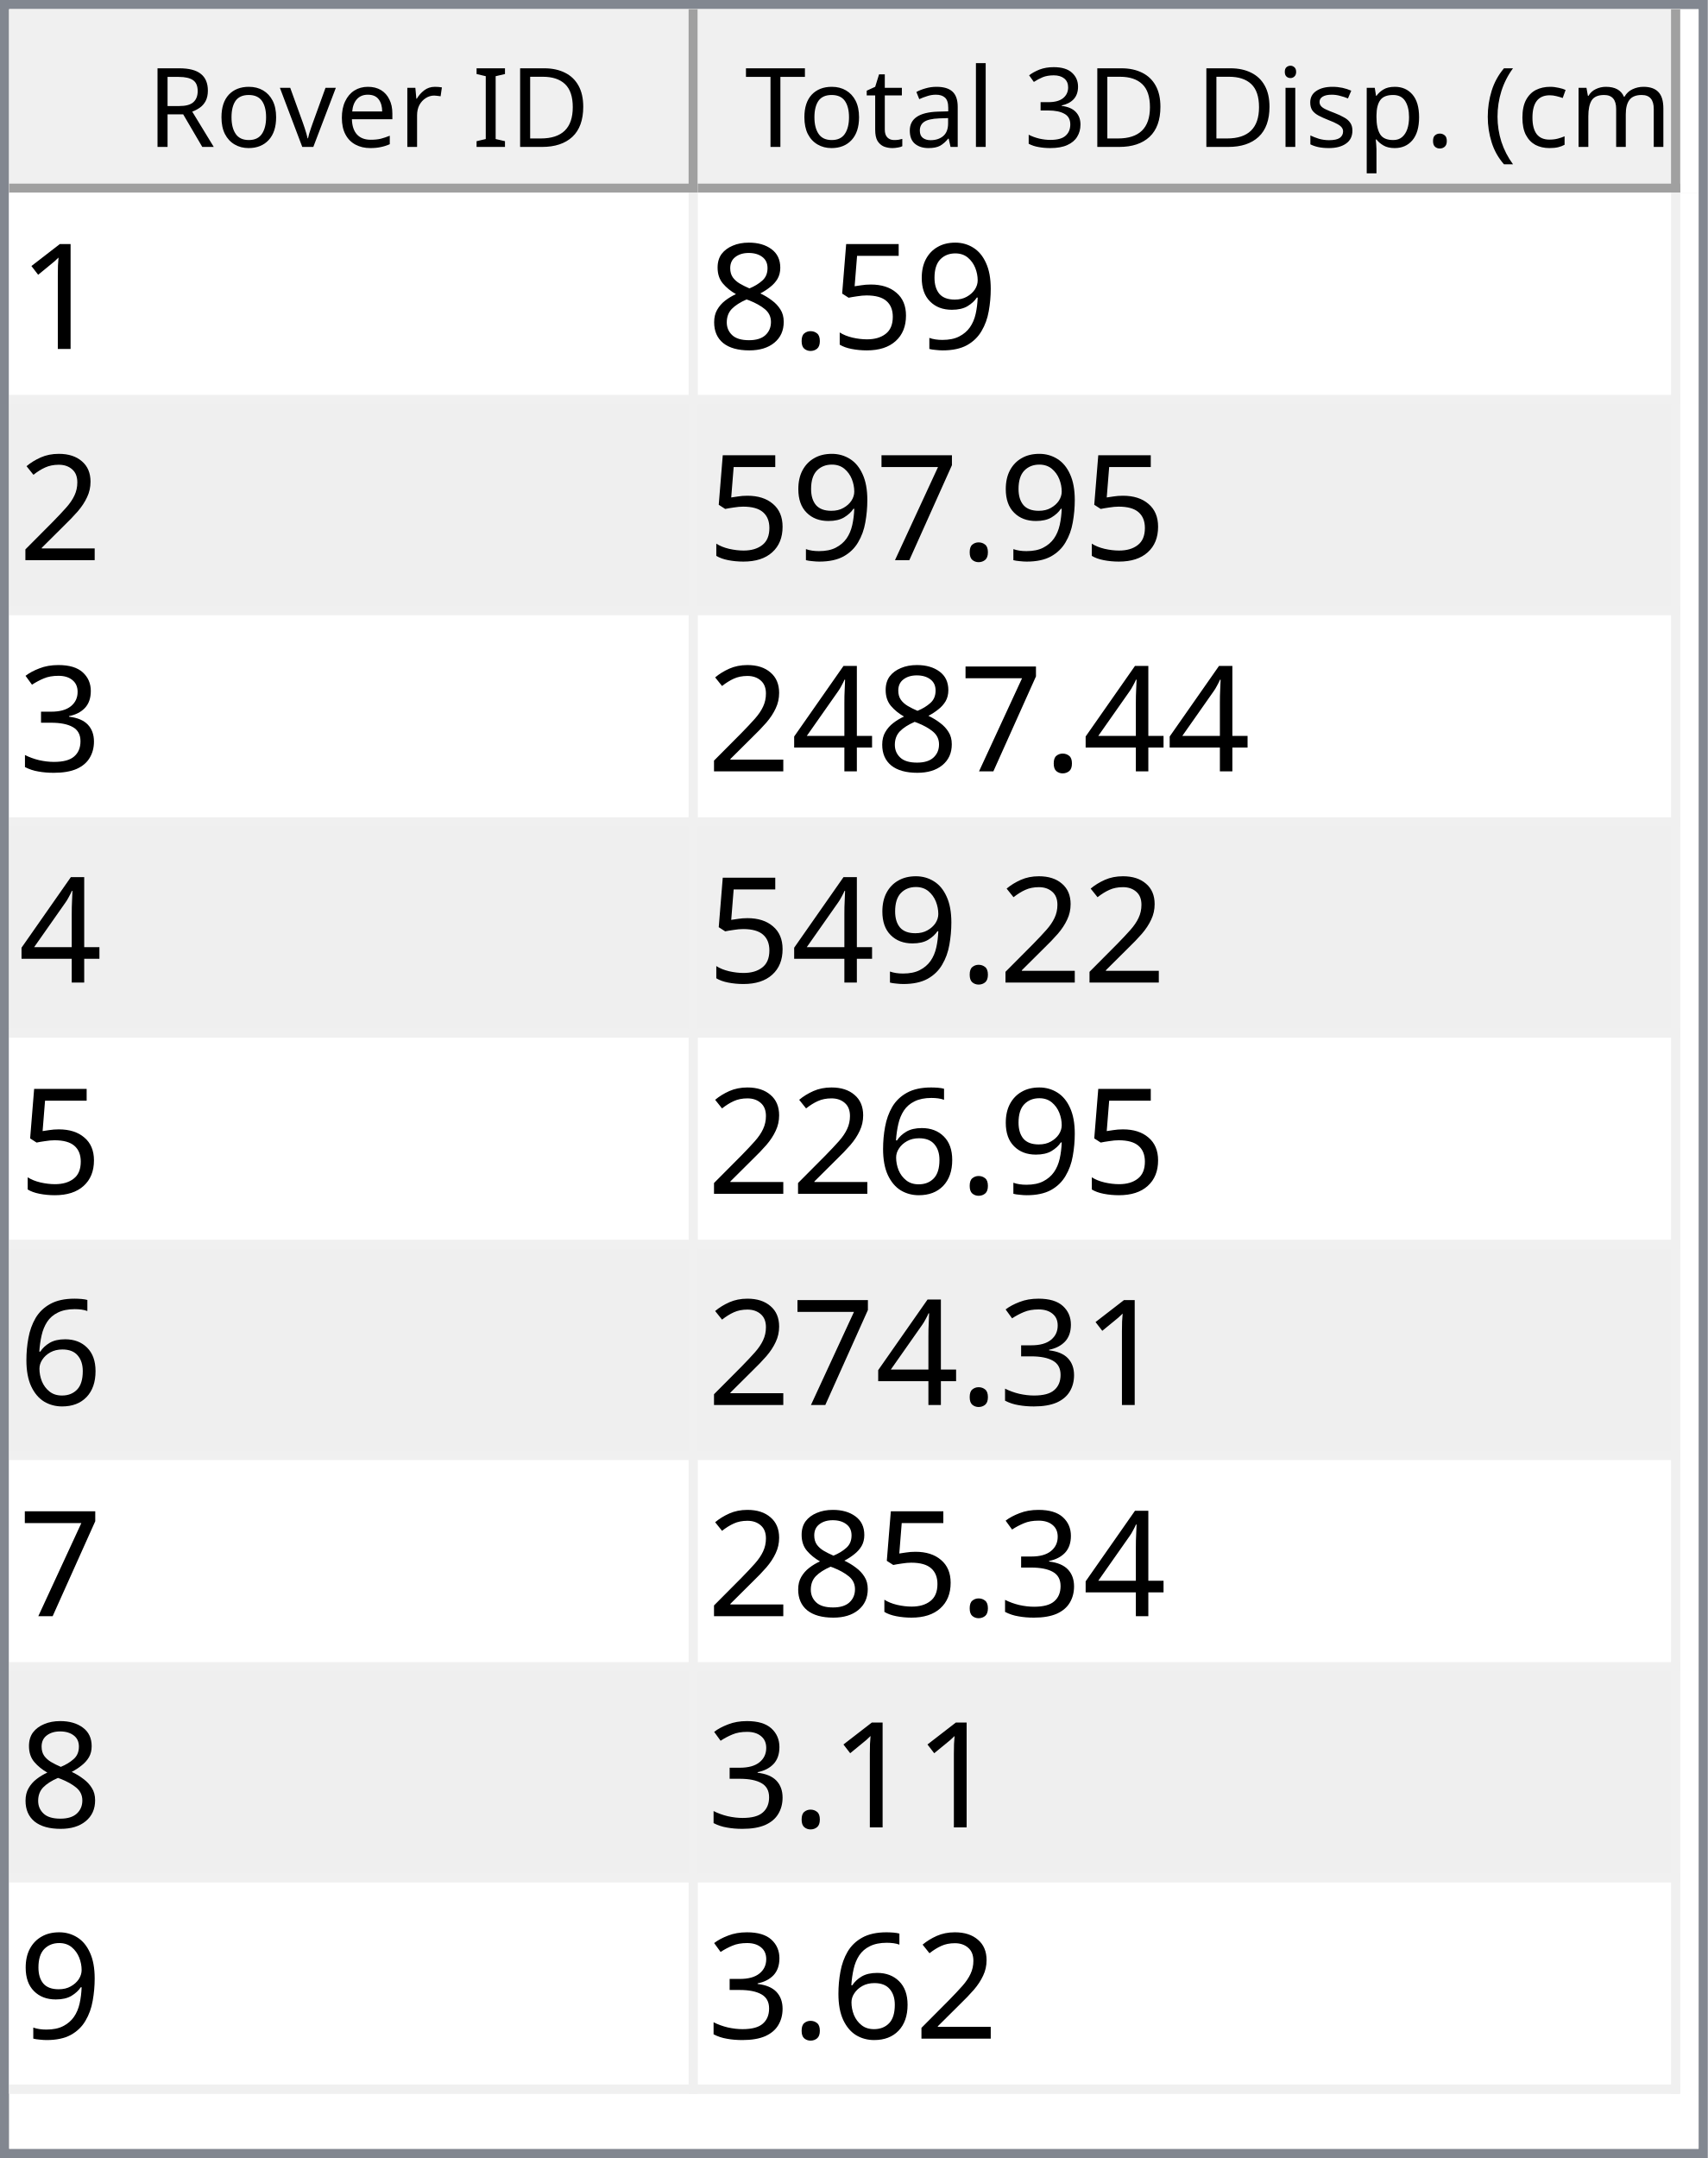
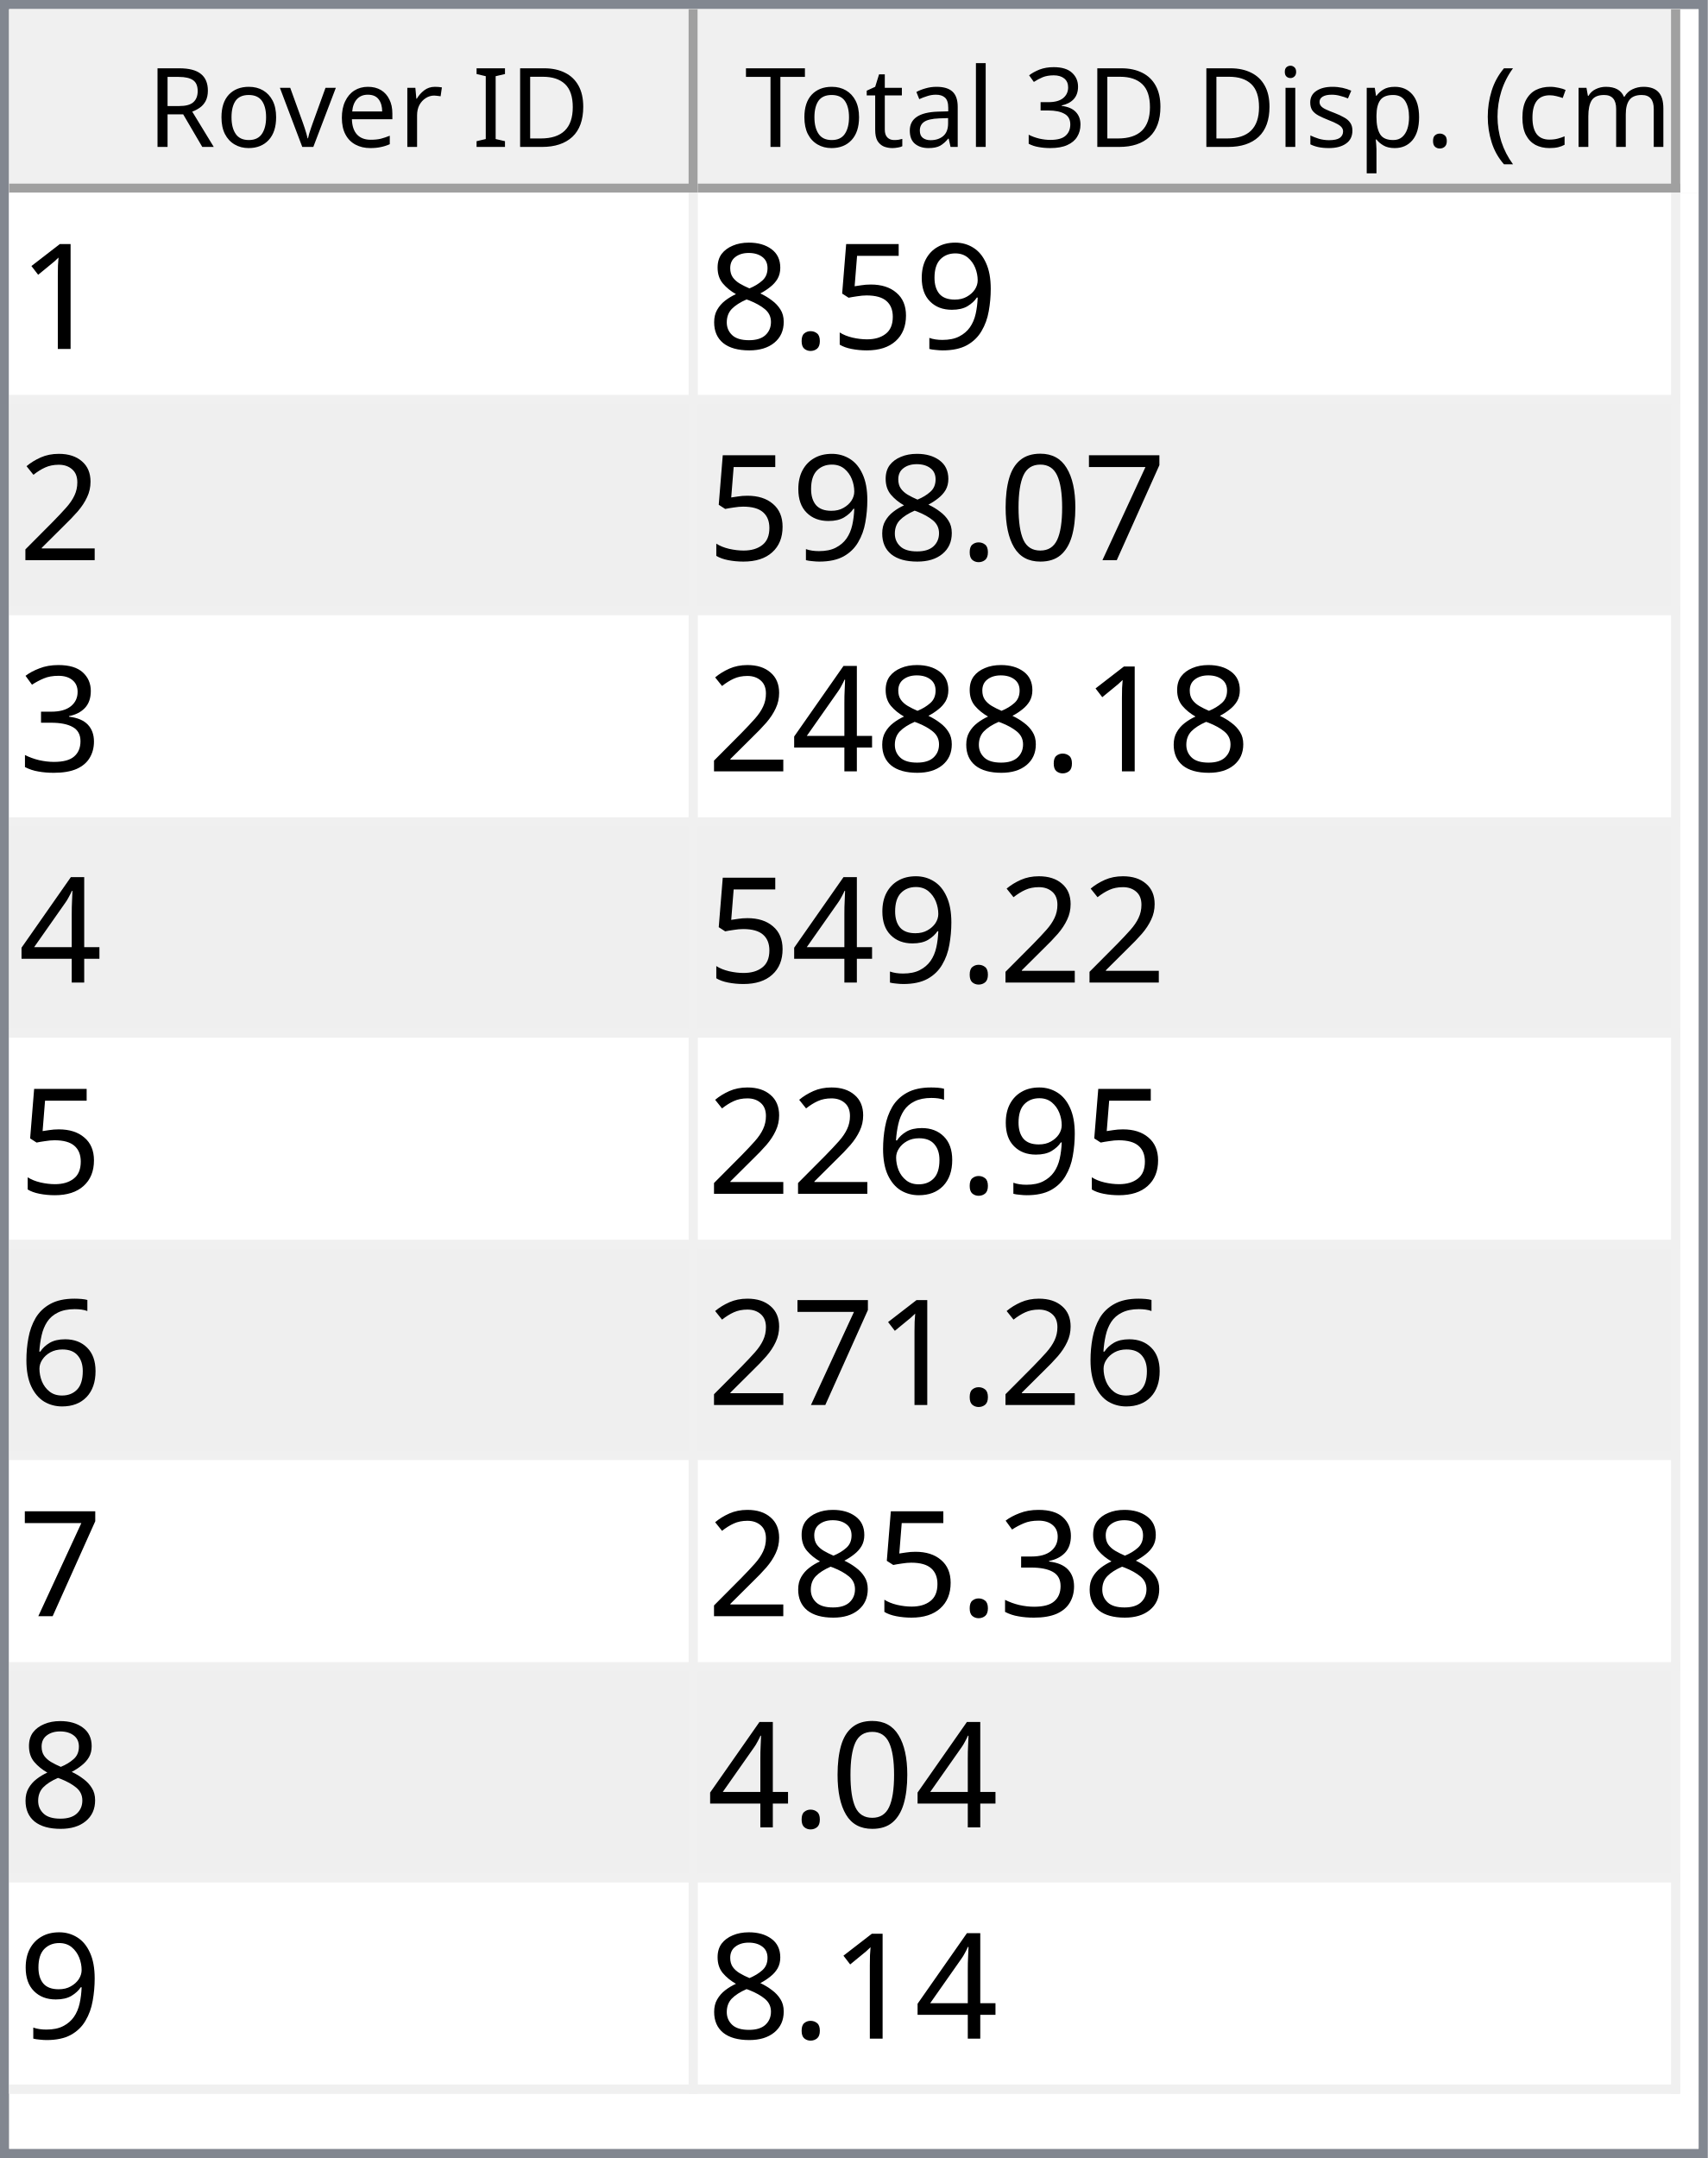
<svg xmlns="http://www.w3.org/2000/svg" style="fill-opacity:1; color-rendering:auto; color-interpolation:auto; text-rendering:auto; stroke:black; stroke-linecap:square; stroke-miterlimit:10; shape-rendering:auto; stroke-opacity:1; fill:black; stroke-dasharray:none; font-weight:normal; stroke-width:1; font-family:'Dialog'; font-style:normal; stroke-linejoin:miter; font-size:12px; stroke-dashoffset:0; image-rendering:auto;" width="186" height="235">
  <defs id="genericDefs" />
  <g>
    <defs id="defs1">
      <clipPath clipPathUnits="userSpaceOnUse" id="clipPath1">
        <path d="M0 0 L186 0 L186 235 L0 235 L0 0 Z" />
      </clipPath>
      <clipPath clipPathUnits="userSpaceOnUse" id="clipPath2">
        <path d="M0 0 L0 235 L186 235 L186 0 Z" />
      </clipPath>
      <clipPath clipPathUnits="userSpaceOnUse" id="clipPath3">
        <path d="M0 0 L0 20 L184 20 L184 0 Z" />
      </clipPath>
      <clipPath clipPathUnits="userSpaceOnUse" id="clipPath4">
        <path d="M0 0 L0 20 L75 20 L75 0 Z" />
      </clipPath>
      <clipPath clipPathUnits="userSpaceOnUse" id="clipPath5">
        <path d="M1 1 L1 19 L74 19 L74 1 Z" />
      </clipPath>
      <clipPath clipPathUnits="userSpaceOnUse" id="clipPath6">
        <path d="M0 0 L0 18 L73 18 L73 0 Z" />
      </clipPath>
      <clipPath clipPathUnits="userSpaceOnUse" id="clipPath7">
        <path d="M-0.5 -0.5 L-0.5 19.5 L74.5 19.5 L74.5 -0.5 Z" />
      </clipPath>
      <clipPath clipPathUnits="userSpaceOnUse" id="clipPath8">
        <path d="M0 0 L0 20 L107 20 L107 0 Z" />
      </clipPath>
      <clipPath clipPathUnits="userSpaceOnUse" id="clipPath9">
        <path d="M1 1 L1 19 L106 19 L106 1 Z" />
      </clipPath>
      <clipPath clipPathUnits="userSpaceOnUse" id="clipPath10">
        <path d="M0 0 L0 18 L105 18 L105 0 Z" />
      </clipPath>
      <clipPath clipPathUnits="userSpaceOnUse" id="clipPath11">
        <path d="M-0.5 -0.5 L-0.5 19.5 L106.5 19.5 L106.5 -0.5 Z" />
      </clipPath>
      <clipPath clipPathUnits="userSpaceOnUse" id="clipPath12">
        <path d="M0 0 L0 213 L184 213 L184 0 Z" />
      </clipPath>
      <clipPath clipPathUnits="userSpaceOnUse" id="clipPath13">
        <path d="M0 0 L0 207 L182 207 L182 0 Z" />
      </clipPath>
      <clipPath clipPathUnits="userSpaceOnUse" id="clipPath14">
        <path d="M-0.5 -0.5 L-0.5 206.5 L181.5 206.5 L181.5 -0.5 Z" />
      </clipPath>
      <clipPath clipPathUnits="userSpaceOnUse" id="clipPath15">
        <path d="M0 0 L0 22 L74 22 L74 0 Z" />
      </clipPath>
      <clipPath clipPathUnits="userSpaceOnUse" id="clipPath16">
        <path d="M0 0 L0 22 L106 22 L106 0 Z" />
      </clipPath>
      <font horiz-adv-x="64.551" id="font1">
        <font-face ascent="107.91" descent="25.098" units-per-em="100" style="font-style:normal; font-family:Segoe UI; font-weight:normal;" />
        <missing-glyph horiz-adv-x="64.551" d="M8.109 0 L8.109 68.266 L56.453 68.266 L56.453 0 L8.109 0 ZM15.328 7.234 L49.219 7.234 L49.219 61.031 L15.328 61.031 L15.328 7.234 Z" />
        <glyph unicode="D" horiz-adv-x="70.117" d="M9.188 0 L9.188 70.016 L28.516 70.016 Q65.531 70.016 65.531 35.891 Q65.531 19.672 55.25 9.836 Q44.969 0 27.734 0 L9.188 0 ZM17.391 62.594 L17.391 7.422 L27.828 7.422 Q41.609 7.422 49.273 14.797 Q56.938 22.172 56.938 35.688 Q56.938 62.594 28.328 62.594 L17.391 62.594 Z" />
        <glyph unicode="I" horiz-adv-x="26.611" d="M17.391 0 L9.188 0 L9.188 70.016 L17.391 70.016 L17.391 0 Z" />
        <glyph unicode=" " horiz-adv-x="27.393" d="" />
        <glyph unicode="r" horiz-adv-x="34.766" d="M34.188 41.891 Q32.078 43.5 28.125 43.5 Q23 43.5 19.555 38.672 Q16.109 33.844 16.109 25.484 L16.109 0 L8.109 0 L8.109 50 L16.109 50 L16.109 39.703 L16.312 39.703 Q18.016 44.969 21.531 47.922 Q25.047 50.875 29.391 50.875 Q32.516 50.875 34.188 50.203 L34.188 41.891 Z" />
        <glyph unicode="e" horiz-adv-x="52.295" d="M48.297 23 L12.984 23 Q13.188 14.656 17.484 10.109 Q21.781 5.562 29.297 5.562 Q37.75 5.562 44.828 11.141 L44.828 3.609 Q38.234 -1.172 27.391 -1.172 Q16.797 -1.172 10.742 5.641 Q4.688 12.453 4.688 24.812 Q4.688 36.469 11.305 43.82 Q17.922 51.172 27.734 51.172 Q37.547 51.172 42.922 44.828 Q48.297 38.484 48.297 27.203 L48.297 23 ZM40.094 29.781 Q40.047 36.719 36.75 40.578 Q33.453 44.438 27.594 44.438 Q21.922 44.438 17.969 40.383 Q14.016 36.328 13.094 29.781 L40.094 29.781 Z" />
        <glyph unicode="v" horiz-adv-x="47.9" d="M47.406 50 L27.484 0 L19.625 0 L0.688 50 L9.469 50 L22.172 13.672 Q23.578 9.672 23.922 6.688 L24.125 6.688 Q24.609 10.453 25.688 13.484 L38.969 50 L47.406 50 Z" />
        <glyph unicode="o" horiz-adv-x="58.594" d="M29 -1.172 Q17.922 -1.172 11.305 5.836 Q4.688 12.844 4.688 24.422 Q4.688 37.016 11.57 44.094 Q18.453 51.172 30.172 51.172 Q41.359 51.172 47.633 44.289 Q53.906 37.406 53.906 25.203 Q53.906 13.234 47.141 6.031 Q40.375 -1.172 29 -1.172 ZM29.594 44.438 Q21.875 44.438 17.383 39.188 Q12.891 33.938 12.891 24.703 Q12.891 15.828 17.43 10.695 Q21.969 5.562 29.594 5.562 Q37.359 5.562 41.531 10.594 Q45.703 15.625 45.703 24.906 Q45.703 34.281 41.531 39.359 Q37.359 44.438 29.594 44.438 Z" />
        <glyph unicode="R" horiz-adv-x="59.814" d="M59.375 0 L49.609 0 L37.891 19.625 Q36.281 22.359 34.766 24.289 Q33.25 26.219 31.664 27.438 Q30.078 28.656 28.25 29.219 Q26.422 29.781 24.125 29.781 L17.391 29.781 L17.391 0 L9.188 0 L9.188 70.016 L30.078 70.016 Q34.672 70.016 38.555 68.867 Q42.438 67.719 45.289 65.375 Q48.141 63.031 49.758 59.547 Q51.375 56.062 51.375 51.375 Q51.375 47.703 50.273 44.656 Q49.172 41.609 47.148 39.211 Q45.125 36.812 42.266 35.133 Q39.406 33.453 35.844 32.516 L35.844 32.328 Q37.594 31.547 38.891 30.547 Q40.188 29.547 41.359 28.18 Q42.531 26.812 43.68 25.078 Q44.828 23.344 46.234 21.047 L59.375 0 ZM17.391 62.594 L17.391 37.203 L28.516 37.203 Q31.594 37.203 34.203 38.133 Q36.812 39.062 38.719 40.797 Q40.625 42.531 41.703 45.047 Q42.781 47.562 42.781 50.688 Q42.781 56.297 39.141 59.445 Q35.5 62.594 28.609 62.594 L17.391 62.594 Z" />
        <glyph unicode=")" horiz-adv-x="30.176" d="M8.297 -15.922 L1.172 -15.922 Q16.406 2.344 16.406 26.812 Q16.406 51.469 1.078 70.016 L8.297 70.016 Q23.531 52.156 23.531 26.703 Q23.531 1.375 8.297 -15.922 Z" />
        <glyph unicode="m" horiz-adv-x="86.133" d="M79.109 0 L71.094 0 L71.094 28.719 Q71.094 37.016 68.531 40.727 Q65.969 44.438 59.906 44.438 Q54.781 44.438 51.195 39.75 Q47.609 35.062 47.609 28.516 L47.609 0 L39.594 0 L39.594 29.688 Q39.594 44.438 28.219 44.438 Q22.953 44.438 19.531 40.016 Q16.109 35.594 16.109 28.516 L16.109 0 L8.109 0 L8.109 50 L16.109 50 L16.109 42.094 L16.312 42.094 Q21.625 51.172 31.844 51.172 Q36.969 51.172 40.773 48.312 Q44.578 45.453 46 40.828 Q51.562 51.172 62.594 51.172 Q79.109 51.172 79.109 30.812 L79.109 0 Z" />
        <glyph unicode="c" horiz-adv-x="46.191" d="M42.188 2.297 Q36.422 -1.172 28.516 -1.172 Q17.828 -1.172 11.258 5.789 Q4.688 12.75 4.688 23.828 Q4.688 36.188 11.766 43.68 Q18.844 51.172 30.672 51.172 Q37.25 51.172 42.281 48.734 L42.281 40.531 Q36.719 44.438 30.375 44.438 Q22.703 44.438 17.797 38.945 Q12.891 33.453 12.891 24.516 Q12.891 15.719 17.508 10.641 Q22.125 5.562 29.891 5.562 Q36.422 5.562 42.188 9.906 L42.188 2.297 Z" />
        <glyph unicode="(" horiz-adv-x="30.176" d="M29.109 -15.922 L21.969 -15.922 Q6.844 1.375 6.844 26.703 Q6.844 52.156 21.969 70.016 L29.203 70.016 Q13.875 51.469 13.875 26.812 Q13.875 2.344 29.109 -15.922 Z" />
        <glyph unicode="." horiz-adv-x="21.68" d="M10.891 -1.078 Q8.641 -1.078 7.055 0.539 Q5.469 2.156 5.469 4.391 Q5.469 6.641 7.055 8.273 Q8.641 9.906 10.891 9.906 Q13.188 9.906 14.797 8.273 Q16.406 6.641 16.406 4.391 Q16.406 2.156 14.797 0.539 Q13.188 -1.078 10.891 -1.078 Z" />
        <glyph unicode="p" horiz-adv-x="58.789" d="M16.312 7.234 L16.109 7.234 L16.109 -23 L8.109 -23 L8.109 50 L16.109 50 L16.109 41.219 L16.312 41.219 Q22.219 51.172 33.594 51.172 Q43.266 51.172 48.688 44.461 Q54.109 37.75 54.109 26.469 Q54.109 13.922 48 6.375 Q41.891 -1.172 31.297 -1.172 Q21.578 -1.172 16.312 7.234 ZM16.109 27.391 L16.109 20.406 Q16.109 14.203 20.141 9.883 Q24.172 5.562 30.375 5.562 Q37.641 5.562 41.773 11.133 Q45.906 16.703 45.906 26.609 Q45.906 34.969 42.047 39.703 Q38.188 44.438 31.594 44.438 Q24.609 44.438 20.359 39.578 Q16.109 34.719 16.109 27.391 Z" />
        <glyph unicode="s" horiz-adv-x="42.432" d="M5.078 1.812 L5.078 10.406 Q11.625 5.562 19.484 5.562 Q30.031 5.562 30.031 12.594 Q30.031 14.594 29.125 15.992 Q28.219 17.391 26.68 18.461 Q25.141 19.531 23.07 20.383 Q21 21.234 18.609 22.172 Q15.281 23.484 12.766 24.828 Q10.25 26.172 8.57 27.859 Q6.891 29.547 6.031 31.695 Q5.172 33.844 5.172 36.719 Q5.172 40.234 6.789 42.945 Q8.406 45.656 11.086 47.484 Q13.766 49.312 17.211 50.242 Q20.656 51.172 24.312 51.172 Q30.812 51.172 35.938 48.922 L35.938 40.828 Q30.422 44.438 23.25 44.438 Q21 44.438 19.195 43.922 Q17.391 43.406 16.094 42.477 Q14.797 41.547 14.086 40.258 Q13.375 38.969 13.375 37.406 Q13.375 35.453 14.086 34.133 Q14.797 32.812 16.164 31.789 Q17.531 30.766 19.484 29.938 Q21.438 29.109 23.922 28.125 Q27.25 26.859 29.883 25.516 Q32.516 24.172 34.375 22.484 Q36.234 20.797 37.234 18.602 Q38.234 16.406 38.234 13.375 Q38.234 9.672 36.602 6.938 Q34.969 4.203 32.234 2.398 Q29.5 0.594 25.93 -0.289 Q22.359 -1.172 18.453 -1.172 Q10.75 -1.172 5.078 1.812 Z" />
        <glyph unicode="i" horiz-adv-x="24.219" d="M12.203 62.703 Q10.062 62.703 8.547 64.164 Q7.031 65.625 7.031 67.875 Q7.031 70.125 8.547 71.609 Q10.062 73.094 12.203 73.094 Q14.406 73.094 15.945 71.609 Q17.484 70.125 17.484 67.875 Q17.484 65.719 15.945 64.211 Q14.406 62.703 12.203 62.703 ZM16.109 0 L8.109 0 L8.109 50 L16.109 50 L16.109 0 Z" />
        <glyph unicode="3" horiz-adv-x="53.906" d="M46.531 19.828 Q46.531 15.094 44.75 11.211 Q42.969 7.328 39.719 4.57 Q36.469 1.812 31.93 0.297 Q27.391 -1.219 21.922 -1.219 Q11.922 -1.219 6 2.594 L6 11.188 Q13.094 5.609 22.219 5.609 Q25.875 5.609 28.828 6.539 Q31.781 7.469 33.906 9.227 Q36.031 10.984 37.18 13.477 Q38.328 15.969 38.328 19.094 Q38.328 32.812 18.797 32.812 L12.984 32.812 L12.984 39.594 L18.5 39.594 Q35.797 39.594 35.797 52.484 Q35.797 64.406 22.609 64.406 Q15.188 64.406 8.688 59.422 L8.688 67.188 Q15.375 71.188 24.609 71.188 Q29 71.188 32.57 69.969 Q36.141 68.75 38.68 66.555 Q41.219 64.359 42.609 61.281 Q44 58.203 44 54.5 Q44 40.672 30.031 36.719 L30.031 36.531 Q33.594 36.141 36.625 34.797 Q39.656 33.453 41.852 31.305 Q44.047 29.156 45.289 26.25 Q46.531 23.344 46.531 19.828 Z" />
        <glyph unicode="l" horiz-adv-x="24.219" d="M16.109 0 L8.109 0 L8.109 74.031 L16.109 74.031 L16.109 0 Z" />
        <glyph unicode="a" horiz-adv-x="50.879" d="M43.891 0 L35.891 0 L35.891 7.812 L35.688 7.812 Q30.469 -1.172 20.312 -1.172 Q12.844 -1.172 8.617 2.781 Q4.391 6.734 4.391 13.281 Q4.391 27.297 20.906 29.594 L35.891 31.688 Q35.891 44.438 25.594 44.438 Q16.547 44.438 9.281 38.281 L9.281 46.484 Q16.656 51.172 26.266 51.172 Q43.891 51.172 43.891 32.516 L43.891 0 ZM35.891 25.297 L23.828 23.641 Q18.266 22.859 15.43 20.875 Q12.594 18.891 12.594 13.875 Q12.594 10.203 15.211 7.883 Q17.828 5.562 22.172 5.562 Q28.125 5.562 32.008 9.742 Q35.891 13.922 35.891 20.312 L35.891 25.297 Z" />
        <glyph unicode="t" horiz-adv-x="33.887" d="M31.297 0.484 Q28.469 -1.078 23.828 -1.078 Q10.688 -1.078 10.688 13.578 L10.688 43.172 L2.094 43.172 L2.094 50 L10.688 50 L10.688 62.203 L18.703 64.797 L18.703 50 L31.297 50 L31.297 43.172 L18.703 43.172 L18.703 14.984 Q18.703 9.969 20.414 7.82 Q22.125 5.672 26.078 5.672 Q29.109 5.672 31.297 7.328 L31.297 0.484 Z" />
        <glyph unicode="T" horiz-adv-x="52.393" d="M50.594 62.594 L30.375 62.594 L30.375 0 L22.172 0 L22.172 62.594 L2 62.594 L2 70.016 L50.594 70.016 L50.594 62.594 Z" />
      </font>
      <font horiz-adv-x="75.0" id="font2">
        <font-face ascent="100.537" descent="21.973" units-per-em="100" style="font-style:normal; font-family:sans-serif; font-weight:normal;" />
        <missing-glyph horiz-adv-x="75.0" d="M12.5 0 L12.5 62.5 L62.5 62.5 L62.5 0 L12.5 0 ZM14.062 1.562 L60.938 1.562 L60.938 60.938 L14.062 60.938 L14.062 1.562 Z" />
        <glyph unicode="1" horiz-adv-x="55.615" d="M37.25 0 L28.469 0 L28.469 56 Q25.297 52.984 20.141 49.953 Q14.984 46.922 10.891 45.406 L10.891 53.906 Q18.266 57.375 23.781 62.305 Q29.297 67.234 31.594 71.875 L37.25 71.875 L37.25 0 Z" />
        <glyph unicode="9" horiz-adv-x="55.615" d="M5.469 16.547 L13.922 17.328 Q14.984 11.375 18.016 8.688 Q21.047 6 25.781 6 Q29.828 6 32.883 7.859 Q35.938 9.719 37.891 12.82 Q39.844 15.922 41.164 21.195 Q42.484 26.469 42.484 31.938 Q42.484 32.516 42.438 33.688 Q39.797 29.5 35.234 26.883 Q30.672 24.266 25.344 24.266 Q16.453 24.266 10.305 30.711 Q4.156 37.156 4.156 47.703 Q4.156 58.594 10.578 65.234 Q17 71.875 26.656 71.875 Q33.641 71.875 39.43 68.117 Q45.219 64.359 48.219 57.398 Q51.219 50.438 51.219 37.25 Q51.219 23.531 48.242 15.406 Q45.266 7.281 39.383 3.031 Q33.5 -1.219 25.594 -1.219 Q17.188 -1.219 11.867 3.445 Q6.547 8.109 5.469 16.547 ZM41.453 48.141 Q41.453 55.719 37.43 60.156 Q33.406 64.594 27.734 64.594 Q21.875 64.594 17.531 59.812 Q13.188 55.031 13.188 47.406 Q13.188 40.578 17.312 36.305 Q21.438 32.031 27.484 32.031 Q33.594 32.031 37.523 36.305 Q41.453 40.578 41.453 48.141 Z" />
        <glyph unicode="5" horiz-adv-x="55.615" d="M4.156 18.75 L13.375 19.531 Q14.406 12.797 18.141 9.398 Q21.875 6 27.156 6 Q33.5 6 37.891 10.789 Q42.281 15.578 42.281 23.484 Q42.281 31 38.062 35.352 Q33.844 39.703 27 39.703 Q22.75 39.703 19.336 37.773 Q15.922 35.844 13.969 32.766 L5.719 33.844 L12.641 70.609 L48.25 70.609 L48.25 62.203 L19.672 62.203 L15.828 42.969 Q22.266 47.469 29.344 47.469 Q38.719 47.469 45.164 40.969 Q51.609 34.469 51.609 24.266 Q51.609 14.547 45.953 7.469 Q39.062 -1.219 27.156 -1.219 Q17.391 -1.219 11.211 4.25 Q5.031 9.719 4.156 18.75 Z" />
        <glyph unicode="." horiz-adv-x="27.783" d="M9.078 0 L9.078 10.016 L19.094 10.016 L19.094 0 L9.078 0 Z" />
        <glyph unicode="8" horiz-adv-x="55.615" d="M17.672 38.812 Q12.203 40.828 9.57 44.539 Q6.938 48.25 6.938 53.422 Q6.938 61.234 12.555 66.555 Q18.172 71.875 27.484 71.875 Q36.859 71.875 42.578 66.43 Q48.297 60.984 48.297 53.172 Q48.297 48.188 45.68 44.508 Q43.062 40.828 37.75 38.812 Q44.344 36.672 47.781 31.883 Q51.219 27.094 51.219 20.453 Q51.219 11.281 44.727 5.031 Q38.234 -1.219 27.641 -1.219 Q17.047 -1.219 10.547 5.055 Q4.047 11.328 4.047 20.703 Q4.047 27.688 7.594 32.398 Q11.141 37.109 17.672 38.812 ZM15.922 53.719 Q15.922 48.641 19.195 45.414 Q22.469 42.188 27.688 42.188 Q32.766 42.188 36.016 45.383 Q39.266 48.578 39.266 53.219 Q39.266 58.062 35.914 61.359 Q32.562 64.656 27.594 64.656 Q22.562 64.656 19.242 61.43 Q15.922 58.203 15.922 53.719 ZM13.094 20.656 Q13.094 16.891 14.875 13.375 Q16.656 9.859 20.172 7.93 Q23.688 6 27.734 6 Q34.031 6 38.133 10.055 Q42.234 14.109 42.234 20.359 Q42.234 26.703 38.016 30.859 Q33.797 35.016 27.438 35.016 Q21.234 35.016 17.164 30.914 Q13.094 26.812 13.094 20.656 Z" />
        <glyph unicode="2" horiz-adv-x="55.615" d="M50.344 8.453 L50.344 0 L3.031 0 Q2.938 3.172 4.047 6.109 Q5.859 10.938 9.836 15.625 Q13.812 20.312 21.344 26.469 Q33.016 36.031 37.117 41.625 Q41.219 47.219 41.219 52.203 Q41.219 57.422 37.477 61.008 Q33.734 64.594 27.734 64.594 Q21.391 64.594 17.578 60.789 Q13.766 56.984 13.719 50.25 L4.688 51.172 Q5.609 61.281 11.664 66.578 Q17.719 71.875 27.938 71.875 Q38.234 71.875 44.242 66.164 Q50.25 60.453 50.25 52 Q50.25 47.703 48.492 43.555 Q46.734 39.406 42.656 34.812 Q38.578 30.219 29.109 22.219 Q21.188 15.578 18.945 13.211 Q16.703 10.844 15.234 8.453 L50.344 8.453 Z" />
        <glyph unicode="7" horiz-adv-x="55.615" d="M4.734 62.203 L4.734 70.656 L51.078 70.656 L51.078 63.812 Q44.234 56.547 37.523 44.484 Q30.812 32.422 27.156 19.672 Q24.516 10.688 23.781 0 L14.75 0 Q14.891 8.453 18.062 20.414 Q21.234 32.375 27.172 43.484 Q33.109 54.594 39.797 62.203 L4.734 62.203 Z" />
+         <glyph unicode="0" horiz-adv-x="55.615" d="M4.156 35.297 Q4.156 48 6.766 55.742 Q9.375 63.484 14.523 67.68 Q19.672 71.875 27.484 71.875 Q33.25 71.875 37.594 69.555 Q41.938 67.234 44.773 62.867 Q47.609 58.5 49.219 52.227 Q50.828 45.953 50.828 35.297 Q50.828 22.703 48.242 14.969 Q45.656 7.234 40.508 3.008 Q35.359 -1.219 27.484 -1.219 Q17.141 -1.219 11.234 6.203 Q4.156 15.141 4.156 35.297 ZM13.188 35.297 Q13.188 17.672 17.312 11.836 Q21.438 6 27.484 6 Q33.547 6 37.672 11.859 Q41.797 17.719 41.797 35.297 Q41.797 52.984 37.672 58.789 Q33.547 64.594 27.391 64.594 Q21.344 64.594 17.719 59.469 Q13.188 52.938 13.188 35.297 Z" />
        <glyph unicode="3" horiz-adv-x="55.615" d="M4.203 18.891 L12.984 20.062 Q14.5 12.594 18.141 9.297 Q21.781 6 27 6 Q33.203 6 37.477 10.297 Q41.75 14.594 41.75 20.953 Q41.75 27 37.797 30.93 Q33.844 34.859 27.734 34.859 Q25.25 34.859 21.531 33.891 L22.516 41.609 Q23.391 41.5 23.922 41.5 Q29.547 41.5 34.039 44.43 Q38.531 47.359 38.531 53.469 Q38.531 58.297 35.258 61.477 Q31.984 64.656 26.812 64.656 Q21.688 64.656 18.266 61.43 Q14.844 58.203 13.875 51.766 L5.078 53.328 Q6.688 62.156 12.398 67.016 Q18.109 71.875 26.609 71.875 Q32.469 71.875 37.398 69.359 Q42.328 66.844 44.945 62.5 Q47.562 58.156 47.562 53.266 Q47.562 48.641 45.07 44.828 Q42.578 41.016 37.703 38.766 Q44.047 37.312 47.562 32.695 Q51.078 28.078 51.078 21.141 Q51.078 11.766 44.242 5.25 Q37.406 -1.266 26.953 -1.266 Q17.531 -1.266 11.305 4.352 Q5.078 9.969 4.203 18.891 Z" />
        <glyph unicode="4" horiz-adv-x="55.615" d="M32.328 0 L32.328 17.141 L1.266 17.141 L1.266 25.203 L33.938 71.578 L41.109 71.578 L41.109 25.203 L50.781 25.203 L50.781 17.141 L41.109 17.141 L41.109 0 L32.328 0 ZM32.328 25.203 L32.328 57.469 L9.906 25.203 L32.328 25.203 Z" />
        <glyph unicode="6" horiz-adv-x="55.615" d="M49.75 54.047 L41.016 53.375 Q39.844 58.547 37.703 60.891 Q34.125 64.656 28.906 64.656 Q24.703 64.656 21.531 62.312 Q17.391 59.281 14.992 53.469 Q12.594 47.656 12.5 36.922 Q15.672 41.75 20.266 44.094 Q24.859 46.438 29.891 46.438 Q38.672 46.438 44.852 39.969 Q51.031 33.5 51.031 23.25 Q51.031 16.5 48.125 10.719 Q45.219 4.938 40.141 1.859 Q35.062 -1.219 28.609 -1.219 Q17.625 -1.219 10.695 6.859 Q3.766 14.938 3.766 33.5 Q3.766 54.25 11.422 63.672 Q18.109 71.875 29.438 71.875 Q37.891 71.875 43.289 67.141 Q48.688 62.406 49.75 54.047 ZM13.875 23.188 Q13.875 18.656 15.797 14.508 Q17.719 10.359 21.188 8.18 Q24.656 6 28.469 6 Q34.031 6 38.039 10.492 Q42.047 14.984 42.047 22.703 Q42.047 30.125 38.086 34.398 Q34.125 38.672 28.125 38.672 Q22.172 38.672 18.023 34.398 Q13.875 30.125 13.875 23.188 Z" />
      </font>
    </defs>
    <g style="fill:white; stroke:white;">
      <rect x="0" y="0" width="186" style="clip-path:url(#clipPath1); stroke:none;" height="235" />
    </g>
    <g style="fill:white; text-rendering:optimizeSpeed; color-rendering:optimizeSpeed; image-rendering:optimizeSpeed; shape-rendering:crispEdges; stroke:white; color-interpolation:sRGB;">
      <rect x="0" width="186" height="235" y="0" style="stroke:none;" />
      <path style="stroke:none;" d="M0 235 L186 235 L186 0 L0 0 Z" />
    </g>
    <g style="fill:rgb(240,240,240); font-family:'Segoe UI'; stroke:rgb(240,240,240);">
      <rect x="0" y="0" width="186" style="clip-path:url(#clipPath2); stroke:none;" height="235" />
    </g>
    <g style="fill:rgb(130,135,144); font-family:'Segoe UI'; stroke:rgb(130,135,144);">
      <path d="M0 0 L186 0 L186 235 L0 235 L0 0 ZM1 1 L185 1 L185 234 L1 234 L1 1 Z" style="fill-rule:evenodd; clip-path:url(#clipPath2); stroke:none;" />
    </g>
    <g style="fill:white; font-family:'Segoe UI'; stroke:white;" transform="translate(1,1)">
      <rect x="0" y="0" width="184" style="clip-path:url(#clipPath3); stroke:none;" height="20" />
    </g>
    <g style="fill:rgb(240,240,240); font-family:'Segoe UI'; stroke:rgb(240,240,240);" transform="translate(1,1)">
      <rect x="0" y="0" width="75" style="clip-path:url(#clipPath4); stroke:none;" height="20" />
    </g>
    <g style="font-family:'Segoe UI';" transform="translate(2,2)">
      <text x="14" xml:space="preserve" y="14" style="clip-path:url(#clipPath6); stroke:none;">Rover ID</text>
    </g>
    <g style="fill:rgb(160,160,160); font-family:'Segoe UI'; stroke:rgb(160,160,160); stroke-linejoin:bevel;" transform="translate(1.5,1.5)">
      <line x1="74" x2="74" y1="0" style="fill:none; clip-path:url(#clipPath7);" y2="19" />
    </g>
    <g style="fill:rgb(160,160,160); font-family:'Segoe UI'; stroke:rgb(160,160,160); stroke-linejoin:bevel;" transform="matrix(1,0,0,1,1,1) translate(0.5,0.5)">
      <line x1="0" x2="74" y1="19" style="fill:none; clip-path:url(#clipPath7);" y2="19" />
    </g>
    <g style="fill:rgb(240,240,240); font-family:'Segoe UI'; stroke:rgb(240,240,240);" transform="translate(76,1)">
      <rect x="0" y="0" width="107" style="clip-path:url(#clipPath8); stroke:none;" height="20" />
    </g>
    <g style="font-family:'Segoe UI';" transform="translate(77,2)">
      <text x="1" xml:space="preserve" y="14" style="clip-path:url(#clipPath10); stroke:none;"> Total 3D Disp. (cm)</text>
    </g>
    <g style="fill:rgb(160,160,160); font-family:'Segoe UI'; stroke:rgb(160,160,160); stroke-linejoin:bevel;" transform="translate(76.5,1.5)">
      <line x1="106" x2="106" y1="0" style="fill:none; clip-path:url(#clipPath11);" y2="19" />
    </g>
    <g style="fill:rgb(160,160,160); font-family:'Segoe UI'; stroke:rgb(160,160,160); stroke-linejoin:bevel;" transform="matrix(1,0,0,1,76,1) translate(0.5,0.5)">
      <line x1="0" x2="106" y1="19" style="fill:none; clip-path:url(#clipPath11);" y2="19" />
    </g>
    <g style="fill:white; font-family:'Segoe UI'; stroke:white;" transform="translate(1,21)">
      <rect x="0" y="0" width="184" style="clip-path:url(#clipPath12); stroke:none;" height="213" />
    </g>
    <g style="fill:rgb(240,240,240); font-size:16px; font-family:sans-serif; stroke:rgb(240,240,240);" transform="translate(1,21)">
      <rect x="0" y="0" width="182" style="clip-path:url(#clipPath13); stroke:none;" height="207" />
      <line transform="translate(0.5,0.5)" x1="0" x2="181" y1="22" style="clip-path:url(#clipPath14); fill:none; stroke-linejoin:bevel;" y2="22" />
    </g>
    <g transform="matrix(1,0,0,1,1,21) translate(0.5,0.5)" style="fill:rgb(240,240,240); font-size:16px; font-family:sans-serif; stroke:rgb(240,240,240); stroke-linejoin:bevel;">
      <line x1="0" x2="181" y1="45" style="fill:none; clip-path:url(#clipPath14);" y2="45" />
    </g>
    <g transform="matrix(1,0,0,1,1,21) translate(0.5,0.5)" style="fill:rgb(240,240,240); font-size:16px; font-family:sans-serif; stroke:rgb(240,240,240); stroke-linejoin:bevel;">
      <line x1="0" x2="181" y1="68" style="fill:none; clip-path:url(#clipPath14);" y2="68" />
    </g>
    <g transform="matrix(1,0,0,1,1,21) translate(0.5,0.5)" style="fill:rgb(240,240,240); font-size:16px; font-family:sans-serif; stroke:rgb(240,240,240); stroke-linejoin:bevel;">
      <line x1="0" x2="181" y1="91" style="fill:none; clip-path:url(#clipPath14);" y2="91" />
    </g>
    <g transform="matrix(1,0,0,1,1,21) translate(0.5,0.5)" style="fill:rgb(240,240,240); font-size:16px; font-family:sans-serif; stroke:rgb(240,240,240); stroke-linejoin:bevel;">
      <line x1="0" x2="181" y1="114" style="fill:none; clip-path:url(#clipPath14);" y2="114" />
    </g>
    <g transform="matrix(1,0,0,1,1,21) translate(0.5,0.5)" style="fill:rgb(240,240,240); font-size:16px; font-family:sans-serif; stroke:rgb(240,240,240); stroke-linejoin:bevel;">
      <line x1="0" x2="181" y1="137" style="fill:none; clip-path:url(#clipPath14);" y2="137" />
    </g>
    <g transform="matrix(1,0,0,1,1,21) translate(0.5,0.5)" style="fill:rgb(240,240,240); font-size:16px; font-family:sans-serif; stroke:rgb(240,240,240); stroke-linejoin:bevel;">
      <line x1="0" x2="181" y1="160" style="fill:none; clip-path:url(#clipPath14);" y2="160" />
    </g>
    <g transform="matrix(1,0,0,1,1,21) translate(0.5,0.5)" style="fill:rgb(240,240,240); font-size:16px; font-family:sans-serif; stroke:rgb(240,240,240); stroke-linejoin:bevel;">
      <line x1="0" x2="181" y1="183" style="fill:none; clip-path:url(#clipPath14);" y2="183" />
    </g>
    <g transform="matrix(1,0,0,1,1,21) translate(0.5,0.5)" style="fill:rgb(240,240,240); font-size:16px; font-family:sans-serif; stroke:rgb(240,240,240); stroke-linejoin:bevel;">
      <line x1="0" x2="181" y1="206" style="fill:none; clip-path:url(#clipPath14);" y2="206" />
    </g>
    <g transform="matrix(1,0,0,1,1,21) translate(0.5,0.5)" style="fill:rgb(240,240,240); font-size:16px; font-family:sans-serif; stroke:rgb(240,240,240); stroke-linejoin:bevel;">
      <line x1="74" x2="74" y1="0" style="fill:none; clip-path:url(#clipPath14);" y2="206" />
    </g>
    <g transform="matrix(1,0,0,1,1,21) translate(0.5,0.5)" style="fill:rgb(240,240,240); font-size:16px; font-family:sans-serif; stroke:rgb(240,240,240); stroke-linejoin:bevel;">
      <line x1="181" x2="181" y1="0" style="fill:none; clip-path:url(#clipPath14);" y2="206" />
    </g>
    <g style="fill:white; font-size:16px; font-family:sans-serif; stroke:white;" transform="matrix(1,0,0,1,1,21)">
      <rect x="0" y="0" width="74" style="clip-path:url(#clipPath15); stroke:none;" height="22" />
      <text x="1" y="17" style="fill:black; clip-path:url(#clipPath15); stroke:none;" xml:space="preserve">1</text>
    </g>
    <g style="fill:white; font-size:16px; font-family:sans-serif; stroke:white;" transform="matrix(1,0,0,1,1,21) translate(75,0)">
      <rect x="0" y="0" width="106" style="clip-path:url(#clipPath16); stroke:none;" height="22" />
      <text x="1" y="17" style="fill:black; clip-path:url(#clipPath16); stroke:none;" xml:space="preserve">8.59</text>
    </g>
    <g style="fill:rgb(239,239,239); font-size:16px; font-family:sans-serif; stroke:rgb(239,239,239);" transform="matrix(1,0,0,1,1,21) translate(0,23)">
      <rect x="0" y="0" width="74" style="clip-path:url(#clipPath15); stroke:none;" height="22" />
      <text x="1" y="17" style="fill:black; clip-path:url(#clipPath15); stroke:none;" xml:space="preserve">2</text>
    </g>
    <g style="fill:rgb(239,239,239); font-size:16px; font-family:sans-serif; stroke:rgb(239,239,239);" transform="matrix(1,0,0,1,1,21) translate(75,23)">
      <rect x="0" y="0" width="106" style="clip-path:url(#clipPath16); stroke:none;" height="22" />
-       <text x="1" y="17" style="fill:black; clip-path:url(#clipPath16); stroke:none;" xml:space="preserve">597.95</text>
+       <text x="1" y="17" style="fill:black; clip-path:url(#clipPath16); stroke:none;" xml:space="preserve">598.07</text>
    </g>
    <g style="fill:white; font-size:16px; font-family:sans-serif; stroke:white;" transform="matrix(1,0,0,1,1,21) translate(0,46)">
      <rect x="0" y="0" width="74" style="clip-path:url(#clipPath15); stroke:none;" height="22" />
      <text x="1" y="17" style="fill:black; clip-path:url(#clipPath15); stroke:none;" xml:space="preserve">3</text>
    </g>
    <g style="fill:white; font-size:16px; font-family:sans-serif; stroke:white;" transform="matrix(1,0,0,1,1,21) translate(75,46)">
      <rect x="0" y="0" width="106" style="clip-path:url(#clipPath16); stroke:none;" height="22" />
-       <text x="1" y="17" style="fill:black; clip-path:url(#clipPath16); stroke:none;" xml:space="preserve">2487.44</text>
+       <text x="1" y="17" style="fill:black; clip-path:url(#clipPath16); stroke:none;" xml:space="preserve">2488.18</text>
    </g>
    <g style="fill:rgb(239,239,239); font-size:16px; font-family:sans-serif; stroke:rgb(239,239,239);" transform="matrix(1,0,0,1,1,21) translate(0,69)">
      <rect x="0" y="0" width="74" style="clip-path:url(#clipPath15); stroke:none;" height="22" />
      <text x="1" y="17" style="fill:black; clip-path:url(#clipPath15); stroke:none;" xml:space="preserve">4</text>
    </g>
    <g style="fill:rgb(239,239,239); font-size:16px; font-family:sans-serif; stroke:rgb(239,239,239);" transform="matrix(1,0,0,1,1,21) translate(75,69)">
      <rect x="0" y="0" width="106" style="clip-path:url(#clipPath16); stroke:none;" height="22" />
      <text x="1" y="17" style="fill:black; clip-path:url(#clipPath16); stroke:none;" xml:space="preserve">549.22</text>
    </g>
    <g style="fill:white; font-size:16px; font-family:sans-serif; stroke:white;" transform="matrix(1,0,0,1,1,21) translate(0,92)">
      <rect x="0" y="0" width="74" style="clip-path:url(#clipPath15); stroke:none;" height="22" />
      <text x="1" y="17" style="fill:black; clip-path:url(#clipPath15); stroke:none;" xml:space="preserve">5</text>
    </g>
    <g style="fill:white; font-size:16px; font-family:sans-serif; stroke:white;" transform="matrix(1,0,0,1,1,21) translate(75,92)">
      <rect x="0" y="0" width="106" style="clip-path:url(#clipPath16); stroke:none;" height="22" />
      <text x="1" y="17" style="fill:black; clip-path:url(#clipPath16); stroke:none;" xml:space="preserve">226.95</text>
    </g>
    <g style="fill:rgb(239,239,239); font-size:16px; font-family:sans-serif; stroke:rgb(239,239,239);" transform="matrix(1,0,0,1,1,21) translate(0,115)">
      <rect x="0" y="0" width="74" style="clip-path:url(#clipPath15); stroke:none;" height="22" />
      <text x="1" y="17" style="fill:black; clip-path:url(#clipPath15); stroke:none;" xml:space="preserve">6</text>
    </g>
    <g style="fill:rgb(239,239,239); font-size:16px; font-family:sans-serif; stroke:rgb(239,239,239);" transform="matrix(1,0,0,1,1,21) translate(75,115)">
      <rect x="0" y="0" width="106" style="clip-path:url(#clipPath16); stroke:none;" height="22" />
-       <text x="1" y="17" style="fill:black; clip-path:url(#clipPath16); stroke:none;" xml:space="preserve">274.31</text>
+       <text x="1" y="17" style="fill:black; clip-path:url(#clipPath16); stroke:none;" xml:space="preserve">271.26</text>
    </g>
    <g style="fill:white; font-size:16px; font-family:sans-serif; stroke:white;" transform="matrix(1,0,0,1,1,21) translate(0,138)">
      <rect x="0" y="0" width="74" style="clip-path:url(#clipPath15); stroke:none;" height="22" />
      <text x="1" y="17" style="fill:black; clip-path:url(#clipPath15); stroke:none;" xml:space="preserve">7</text>
    </g>
    <g style="fill:white; font-size:16px; font-family:sans-serif; stroke:white;" transform="matrix(1,0,0,1,1,21) translate(75,138)">
      <rect x="0" y="0" width="106" style="clip-path:url(#clipPath16); stroke:none;" height="22" />
-       <text x="1" y="17" style="fill:black; clip-path:url(#clipPath16); stroke:none;" xml:space="preserve">285.34</text>
+       <text x="1" y="17" style="fill:black; clip-path:url(#clipPath16); stroke:none;" xml:space="preserve">285.38</text>
    </g>
    <g style="fill:rgb(239,239,239); font-size:16px; font-family:sans-serif; stroke:rgb(239,239,239);" transform="matrix(1,0,0,1,1,21) translate(0,161)">
      <rect x="0" y="0" width="74" style="clip-path:url(#clipPath15); stroke:none;" height="22" />
      <text x="1" y="17" style="fill:black; clip-path:url(#clipPath15); stroke:none;" xml:space="preserve">8</text>
    </g>
    <g style="fill:rgb(239,239,239); font-size:16px; font-family:sans-serif; stroke:rgb(239,239,239);" transform="matrix(1,0,0,1,1,21) translate(75,161)">
      <rect x="0" y="0" width="106" style="clip-path:url(#clipPath16); stroke:none;" height="22" />
-       <text x="1" y="17" style="fill:black; clip-path:url(#clipPath16); stroke:none;" xml:space="preserve">3.11</text>
+       <text x="1" y="17" style="fill:black; clip-path:url(#clipPath16); stroke:none;" xml:space="preserve">4.04</text>
    </g>
    <g style="fill:white; font-size:16px; font-family:sans-serif; stroke:white;" transform="matrix(1,0,0,1,1,21) translate(0,184)">
      <rect x="0" y="0" width="74" style="clip-path:url(#clipPath15); stroke:none;" height="22" />
      <text x="1" y="17" style="fill:black; clip-path:url(#clipPath15); stroke:none;" xml:space="preserve">9</text>
    </g>
    <g style="fill:white; font-size:16px; font-family:sans-serif; stroke:white;" transform="matrix(1,0,0,1,1,21) translate(75,184)">
      <rect x="0" y="0" width="106" style="clip-path:url(#clipPath16); stroke:none;" height="22" />
-       <text x="1" y="17" style="fill:black; clip-path:url(#clipPath16); stroke:none;" xml:space="preserve">3.62</text>
+       <text x="1" y="17" style="fill:black; clip-path:url(#clipPath16); stroke:none;" xml:space="preserve">8.14</text>
    </g>
  </g>
</svg>
